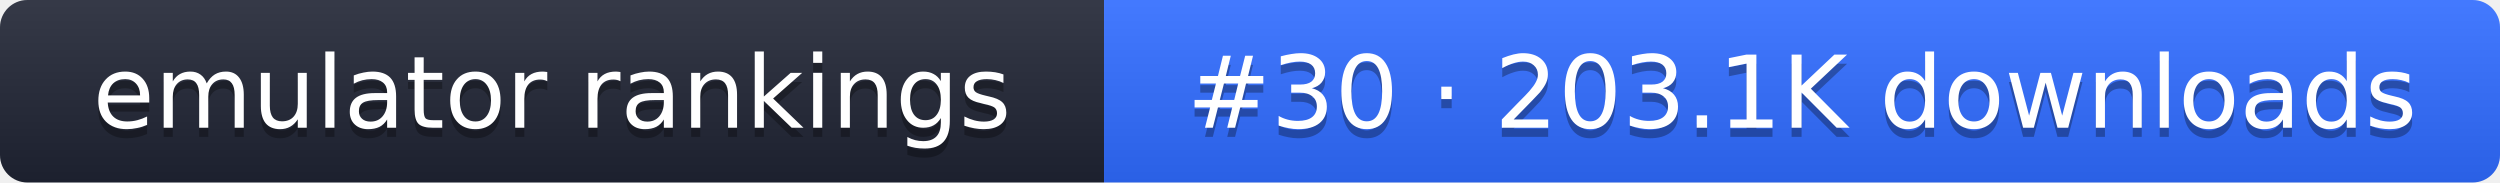
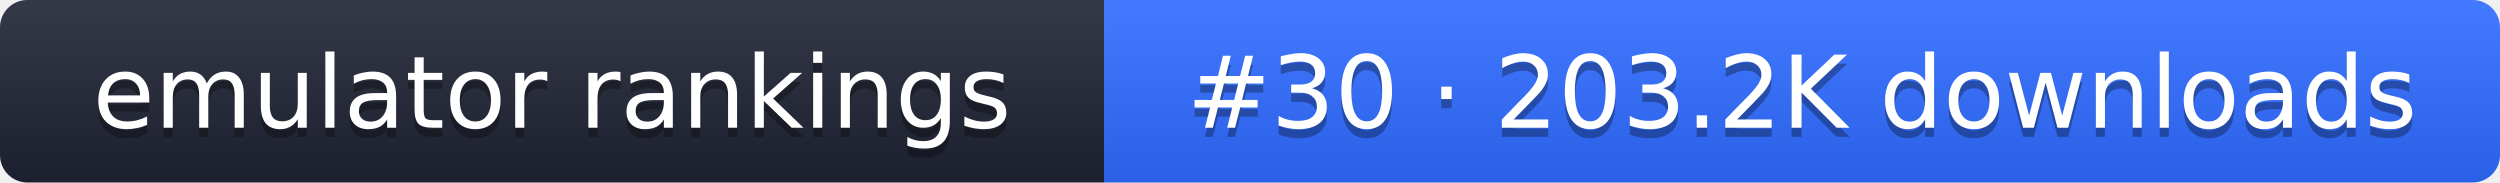
- <svg xmlns="http://www.w3.org/2000/svg" width="274" height="20" role="img" aria-label="emulator rankings: #30 · 203.1K downloads">
+ <svg xmlns="http://www.w3.org/2000/svg" width="274" height="20" role="img" aria-label="emulator rankings: #30 · 203.2K downloads">
  <linearGradient id="g" x2="0" y2="100%">
    <stop offset="0" stop-color="#fff" stop-opacity=".1" />
    <stop offset="1" stop-opacity=".1" />
  </linearGradient>
  <clipPath id="r">
    <rect width="274" height="20" rx="3" fill="#fff" />
  </clipPath>
  <g clip-path="url(#r)">
    <rect width="121" height="20" fill="#1f2433" />
    <rect x="121" width="153" height="20" fill="#2f6bff" />
    <rect width="274" height="20" fill="url(#g)" />
  </g>
  <g fill="#fff" text-anchor="middle" font-family="Verdana,DejaVu Sans,sans-serif" font-size="11">
    <text x="60.5" y="15" fill="#010101" fill-opacity=".3">emulator rankings</text>
    <text x="60.5" y="14">emulator rankings</text>
-     <text x="197.5" y="15" fill="#010101" fill-opacity=".3">#30 · 203.1K downloads</text>
-     <text x="197.5" y="14">#30 · 203.1K downloads</text>
+     <text x="197.5" y="15" fill="#010101" fill-opacity=".3">#30 · 203.2K downloads</text>
+     <text x="197.5" y="14">#30 · 203.2K downloads</text>
  </g>
</svg>
